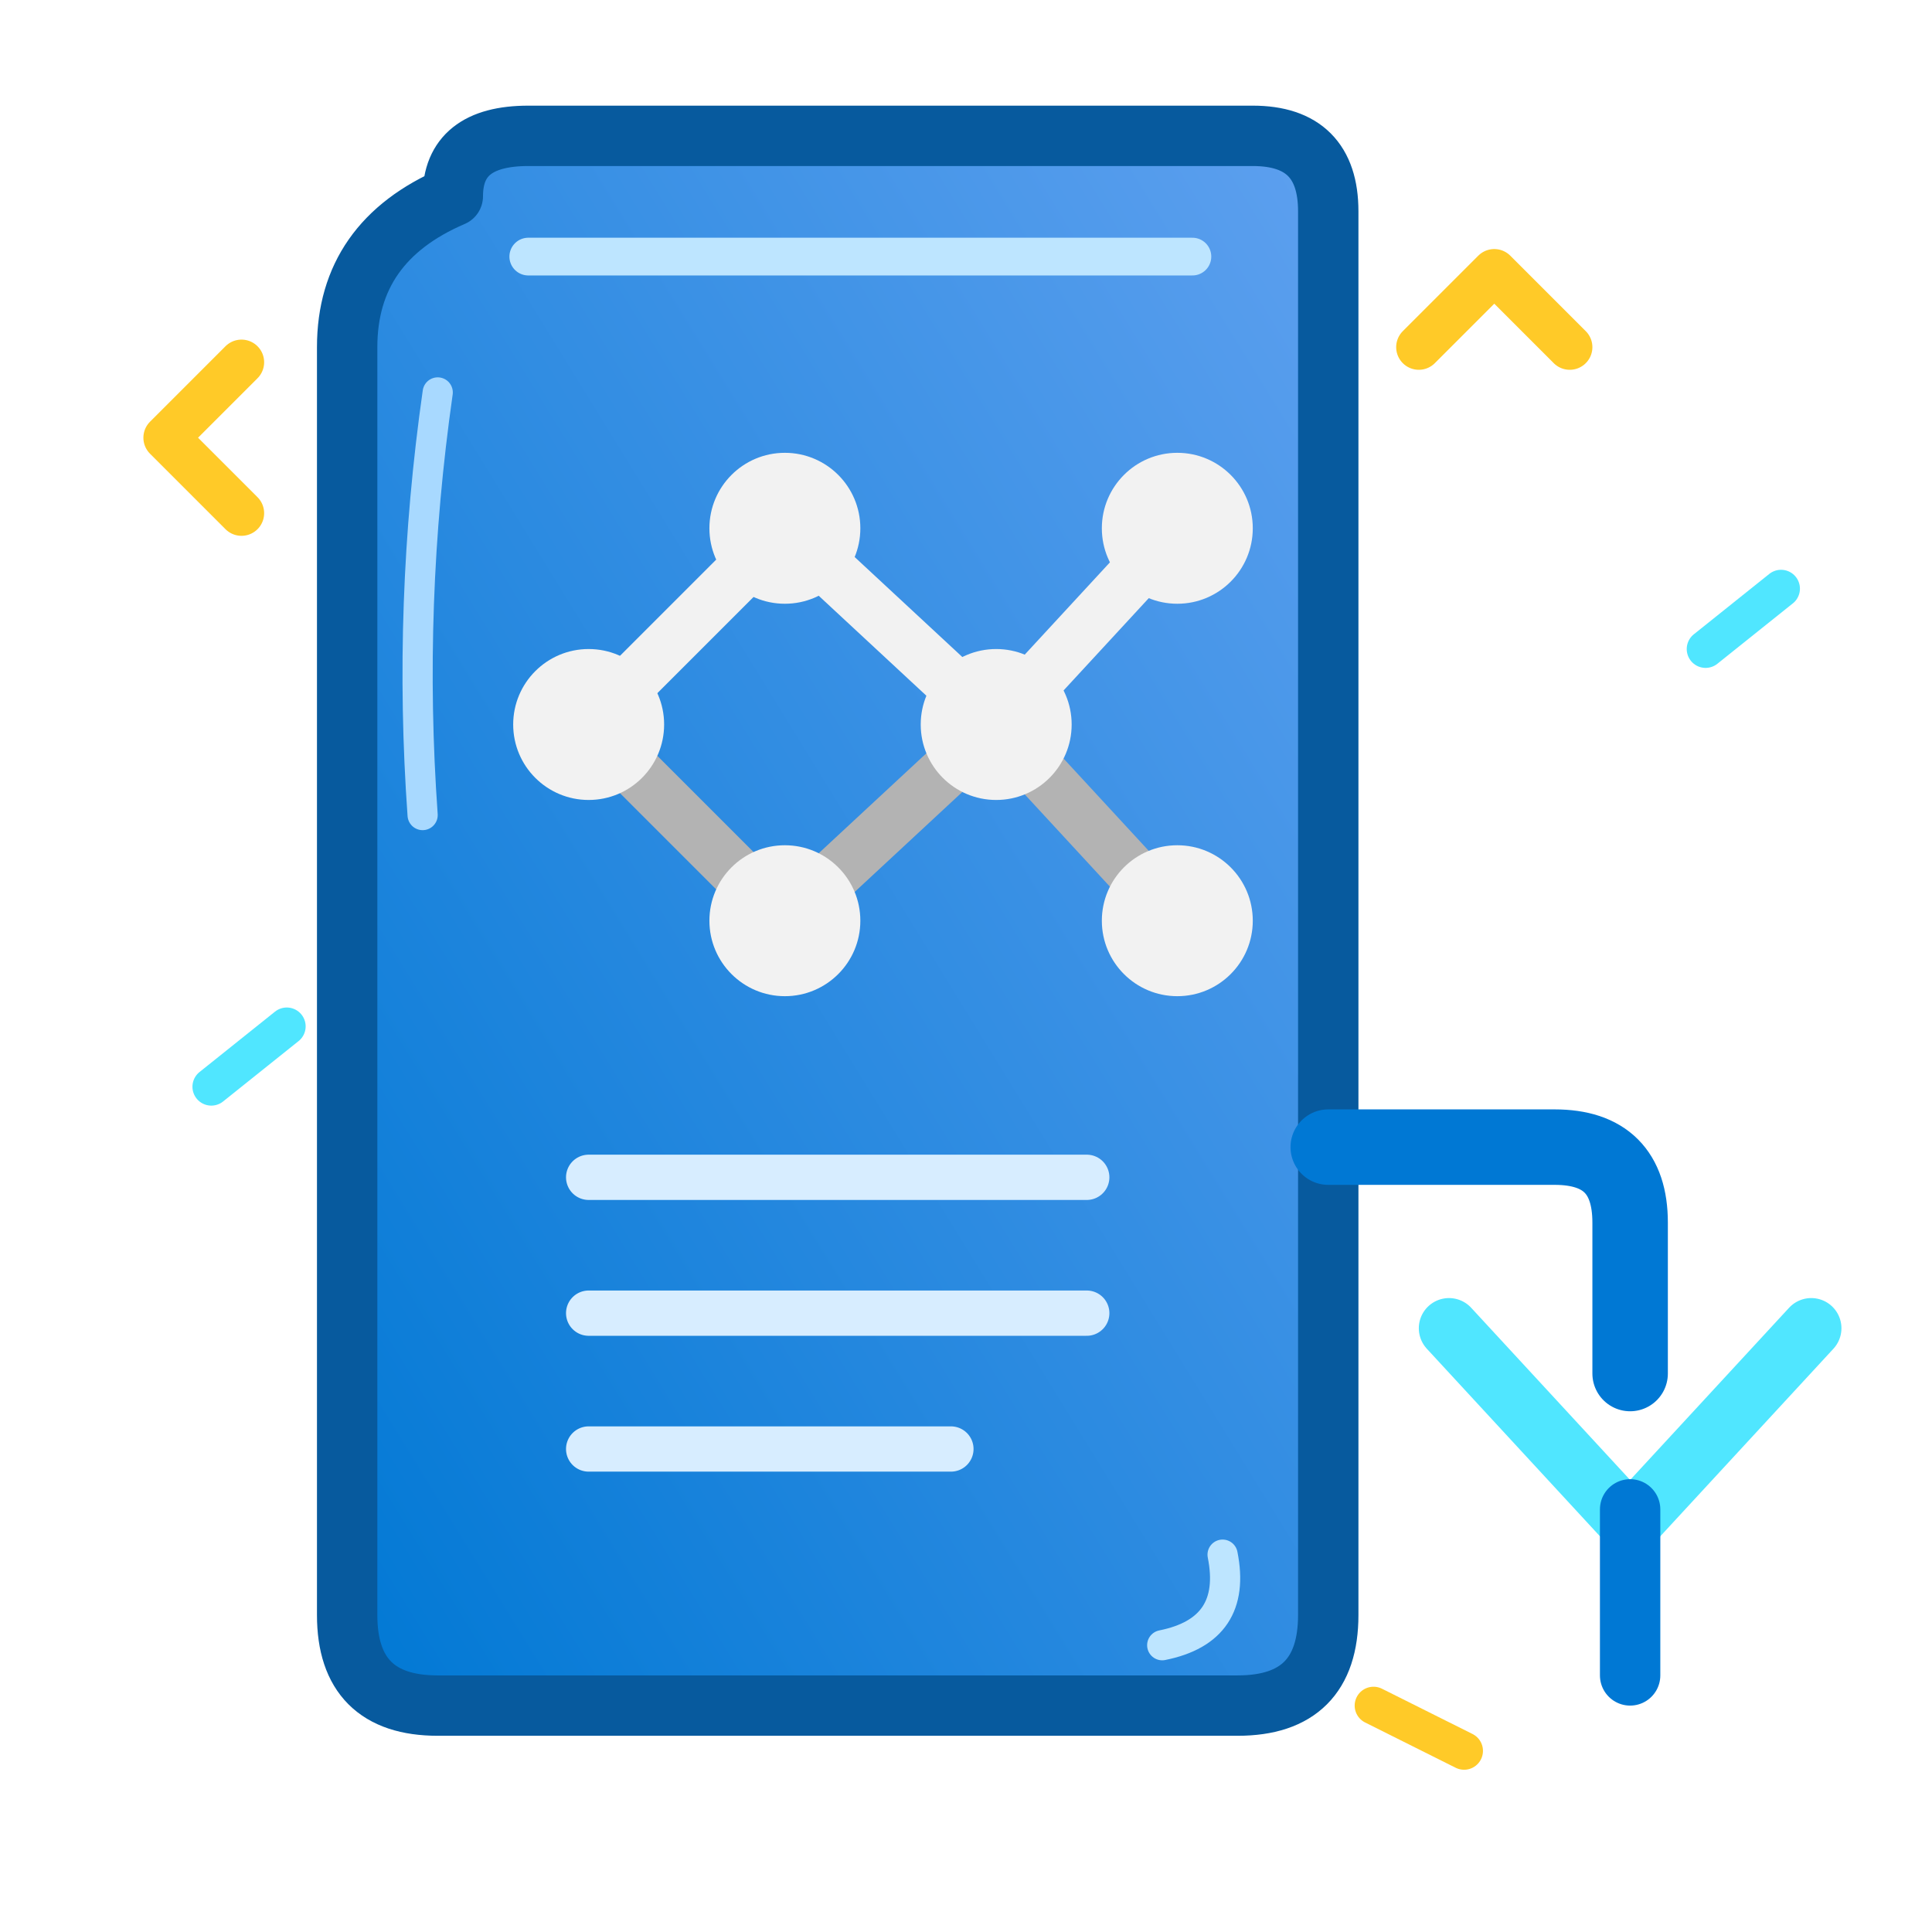
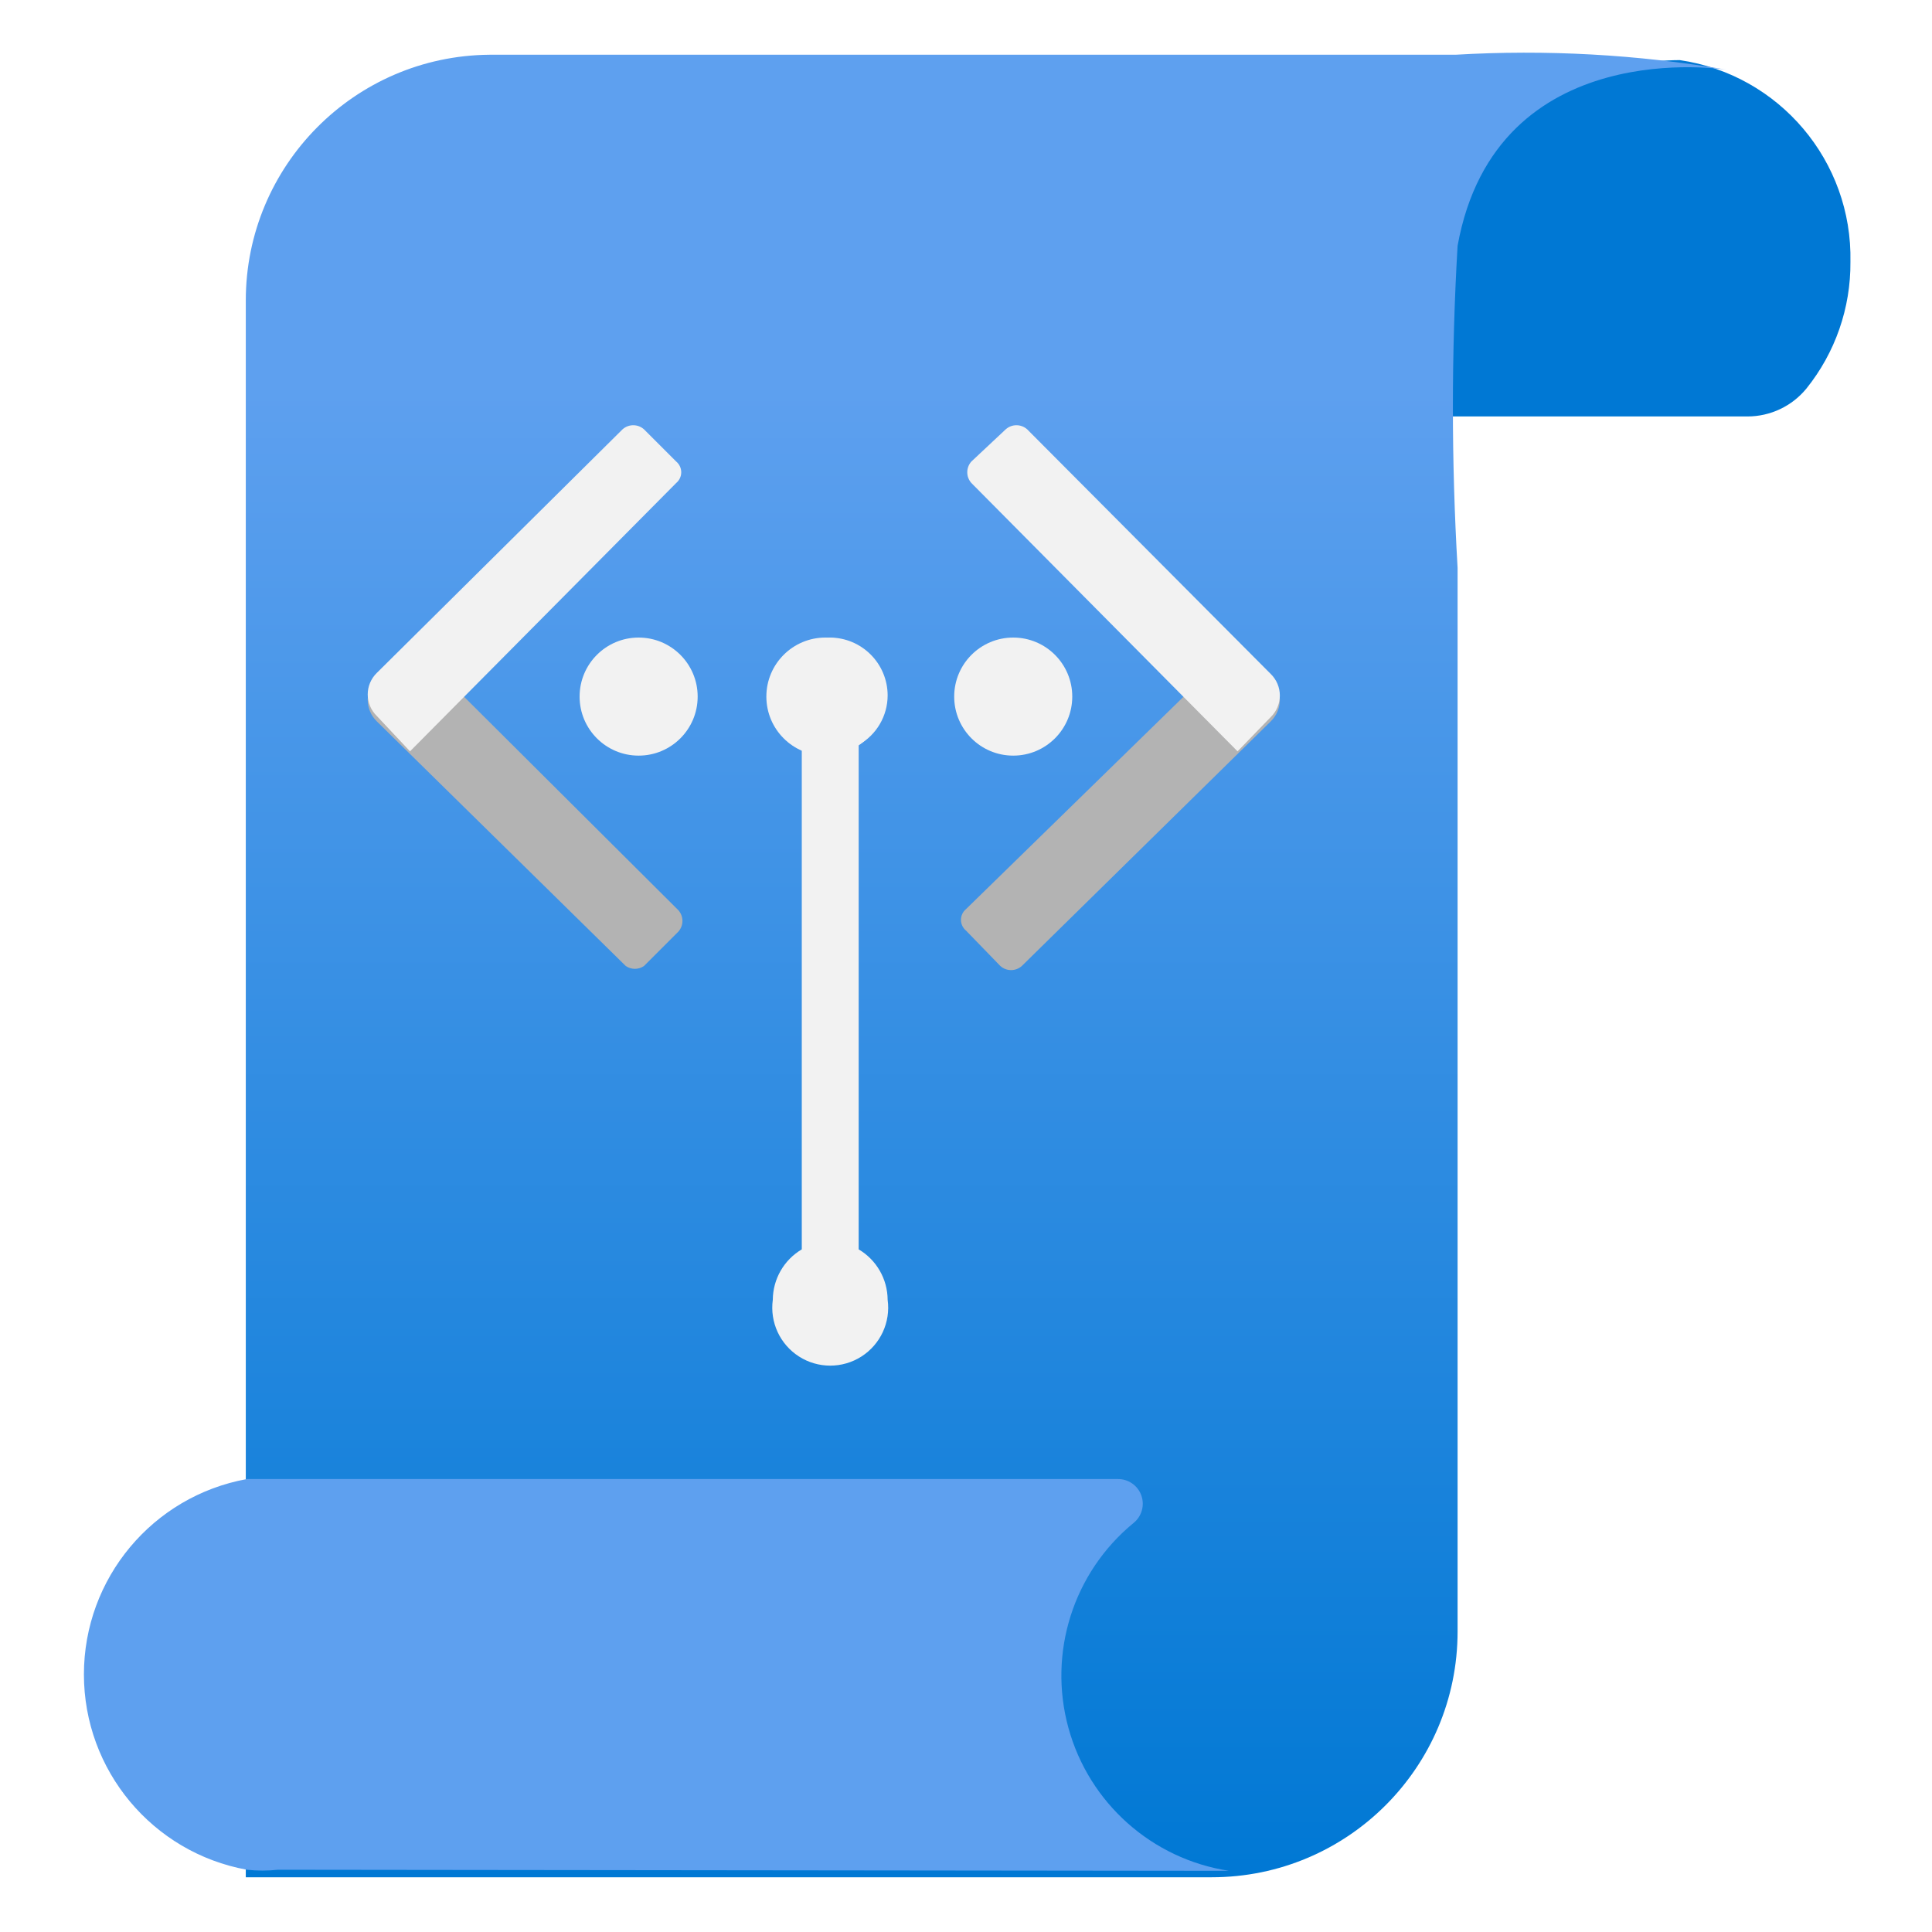
<svg xmlns="http://www.w3.org/2000/svg" width="128" height="128" viewBox="0 0 128 128">
  <defs>
-     <linearGradient id="endpointBlue" x1="0" y1="1" x2="1" y2="0">
-       <stop offset="0" stop-color="#0078D4" />
-       <stop offset="1" stop-color="#5EA0EF" />
+     <linearGradient id="document-blue" x1="9.19" y1="17.5" x2="9.19" y2=".5" gradientUnits="userSpaceOnUse">
+       <stop offset="0" stop-color="#0078d4" />
+       <stop offset=".82" stop-color="#5ea0ef" />
    </linearGradient>
  </defs>
-   <path d="M30 13     Q30 9 35 9     L83 9     Q88 9 88 14     L88 107     Q88 113 82 113     L29 113     Q23 113 23 107     L23 23     Q23 16 30 13Z" fill="url(#endpointBlue)" stroke="#075A9E" stroke-width="4" stroke-linejoin="round" />
-   <path d="M35 17 L79 17" fill="none" stroke="#BDE5FF" stroke-width="2.5" stroke-linecap="round" />
-   <path d="M39 48 L52 35 L66 48 L78 35" fill="none" stroke="#F2F2F2" stroke-width="3.5" stroke-linecap="round" stroke-linejoin="round" />
-   <path d="M39 48 L52 61 L66 48 L78 61" fill="none" stroke="#B3B3B3" stroke-width="3.5" stroke-linecap="round" stroke-linejoin="round" />
-   <circle cx="39" cy="48" r="5" fill="#F2F2F2" />
-   <circle cx="52" cy="35" r="5" fill="#F2F2F2" />
-   <circle cx="66" cy="48" r="5" fill="#F2F2F2" />
-   <circle cx="78" cy="35" r="5" fill="#F2F2F2" />
-   <circle cx="52" cy="61" r="5" fill="#F2F2F2" />
-   <circle cx="78" cy="61" r="5" fill="#F2F2F2" />
-   <path d="M39 78 L72 78     M39 87 L72 87     M39 96 L63 96" fill="none" stroke="#D7EDFF" stroke-width="3" stroke-linecap="round" />
-   <path d="M88 76 L103 76     Q108 76 108 81     L108 91" fill="none" stroke="#0078D4" stroke-width="5" stroke-linecap="round" stroke-linejoin="round" />
-   <path d="M96 88 L108 101 L120 88" fill="none" stroke="#50E6FF" stroke-width="4" stroke-linecap="round" stroke-linejoin="round" />
-   <path d="M108 100 L108 111" fill="none" stroke="#0078D4" stroke-width="4" stroke-linecap="round" />
-   <path d="M16 34 L11 29 L16 24" fill="none" stroke="#FFCA28" stroke-width="3" stroke-linecap="round" stroke-linejoin="round" />
-   <path d="M94 23 L99 18 L104 23" fill="none" stroke="#FFCA28" stroke-width="3" stroke-linecap="round" stroke-linejoin="round" />
-   <path d="M91 113 L97 116" fill="none" stroke="#FFCA28" stroke-width="2.5" stroke-linecap="round" />
-   <path d="M29 26 Q27 40 28 54" fill="none" stroke="#A8D9FF" stroke-width="2" stroke-linecap="round" />
-   <path d="M81 103 Q82 108 77 109" fill="none" stroke="#BDE5FF" stroke-width="2" stroke-linecap="round" />
-   <path d="M14 72 L19 68     M113 43 L118 39" fill="none" stroke="#50E6FF" stroke-width="2.5" stroke-linecap="round" />
+   <g transform="scale(7.111111)" stroke-linejoin="round" stroke-linecap="round">
+     <path d="M13.35 2.88A2.31 2.31 0 0 1 15.65.56h0a1.86 1.86 0 0 1 1.59 1.88 1.86 1.86 0 0 1-.41 1.18.71.71 0 0 1-.55.26h-3Z" fill="#0078d4" />
+     <path d="M13.56.51h-9A2.29 2.29 0 0 0 2.29 2.8V17.49a0 0 0 0 0 0 0h9a2.29 2.29 0 0 0 2.29-2.29l0-2.43V5.29a25.76 25.76 0 0 1 0-3C13.94.3 16.09.65 16.09.65A11.13 11.13 0 0 0 13.56.51Z" fill="url(#document-blue)" />
+     <path d="M8 11.64V6.94a.53.53 0 0 0 .27-.46.54.54 0 0 0-.54-.54.54.54 0 0 0-.26 1v4.7a.55.55 0 0 0-.27.47.54.54 0 1 0 1.07 0 .55.55 0 0 0-.27-.47Z" fill="#f2f2f2" />
+     <path d="M11.45 17.43h0a1.84 1.84 0 0 1-.89-3.24.23.23 0 0 0-.15-.41l-7.82 0-.29 0h0a1.85 1.85 0 0 0 0 3.64h0a1.36 1.36 0 0 0 .29 0Z" fill="#5ea0ef" />
+     <circle cx="9.44" cy="6.49" r=".55" fill="#f2f2f2" />
+     <circle cx="7.69" cy="6.49" r=".55" fill="#f2f2f2" />
+     <circle cx="5.95" cy="6.49" r=".55" fill="#f2f2f2" />
+     <path d="M6 9l.32-.32a.15.15 0 0 0 0-.2L3.83 6l-.32.32a.28.28 0 0 0 0 .4L5.83 9A.15.15 0 0 0 6 9Z" fill="#b3b3b3" />
+     <path d="M6.3 4.3 6 4a.15.15 0 0 0-.2 0L3.51 6.27a.28.28 0 0 0 0 .4L3.82 7 6.3 4.5a.13.13 0 0 0 0-.2Z" fill="#f2f2f2" />
+     <path d="M9.32 9 9 8.67a.13.13 0 0 1 0-.2L11.53 6l.31.32a.28.28 0 0 1 0 .4L9.52 9a.15.15 0 0 1-.2 0Z" fill="#b3b3b3" />
+     <path d="M9.05 4.3 9.37 4a.15.15 0 0 1 .2 0l2.27 2.28a.28.28 0 0 1 0 .4L11.53 7 9.05 4.5a.15.15 0 0 1 0-.2Z" fill="#f2f2f2" />
+   </g>
</svg>
